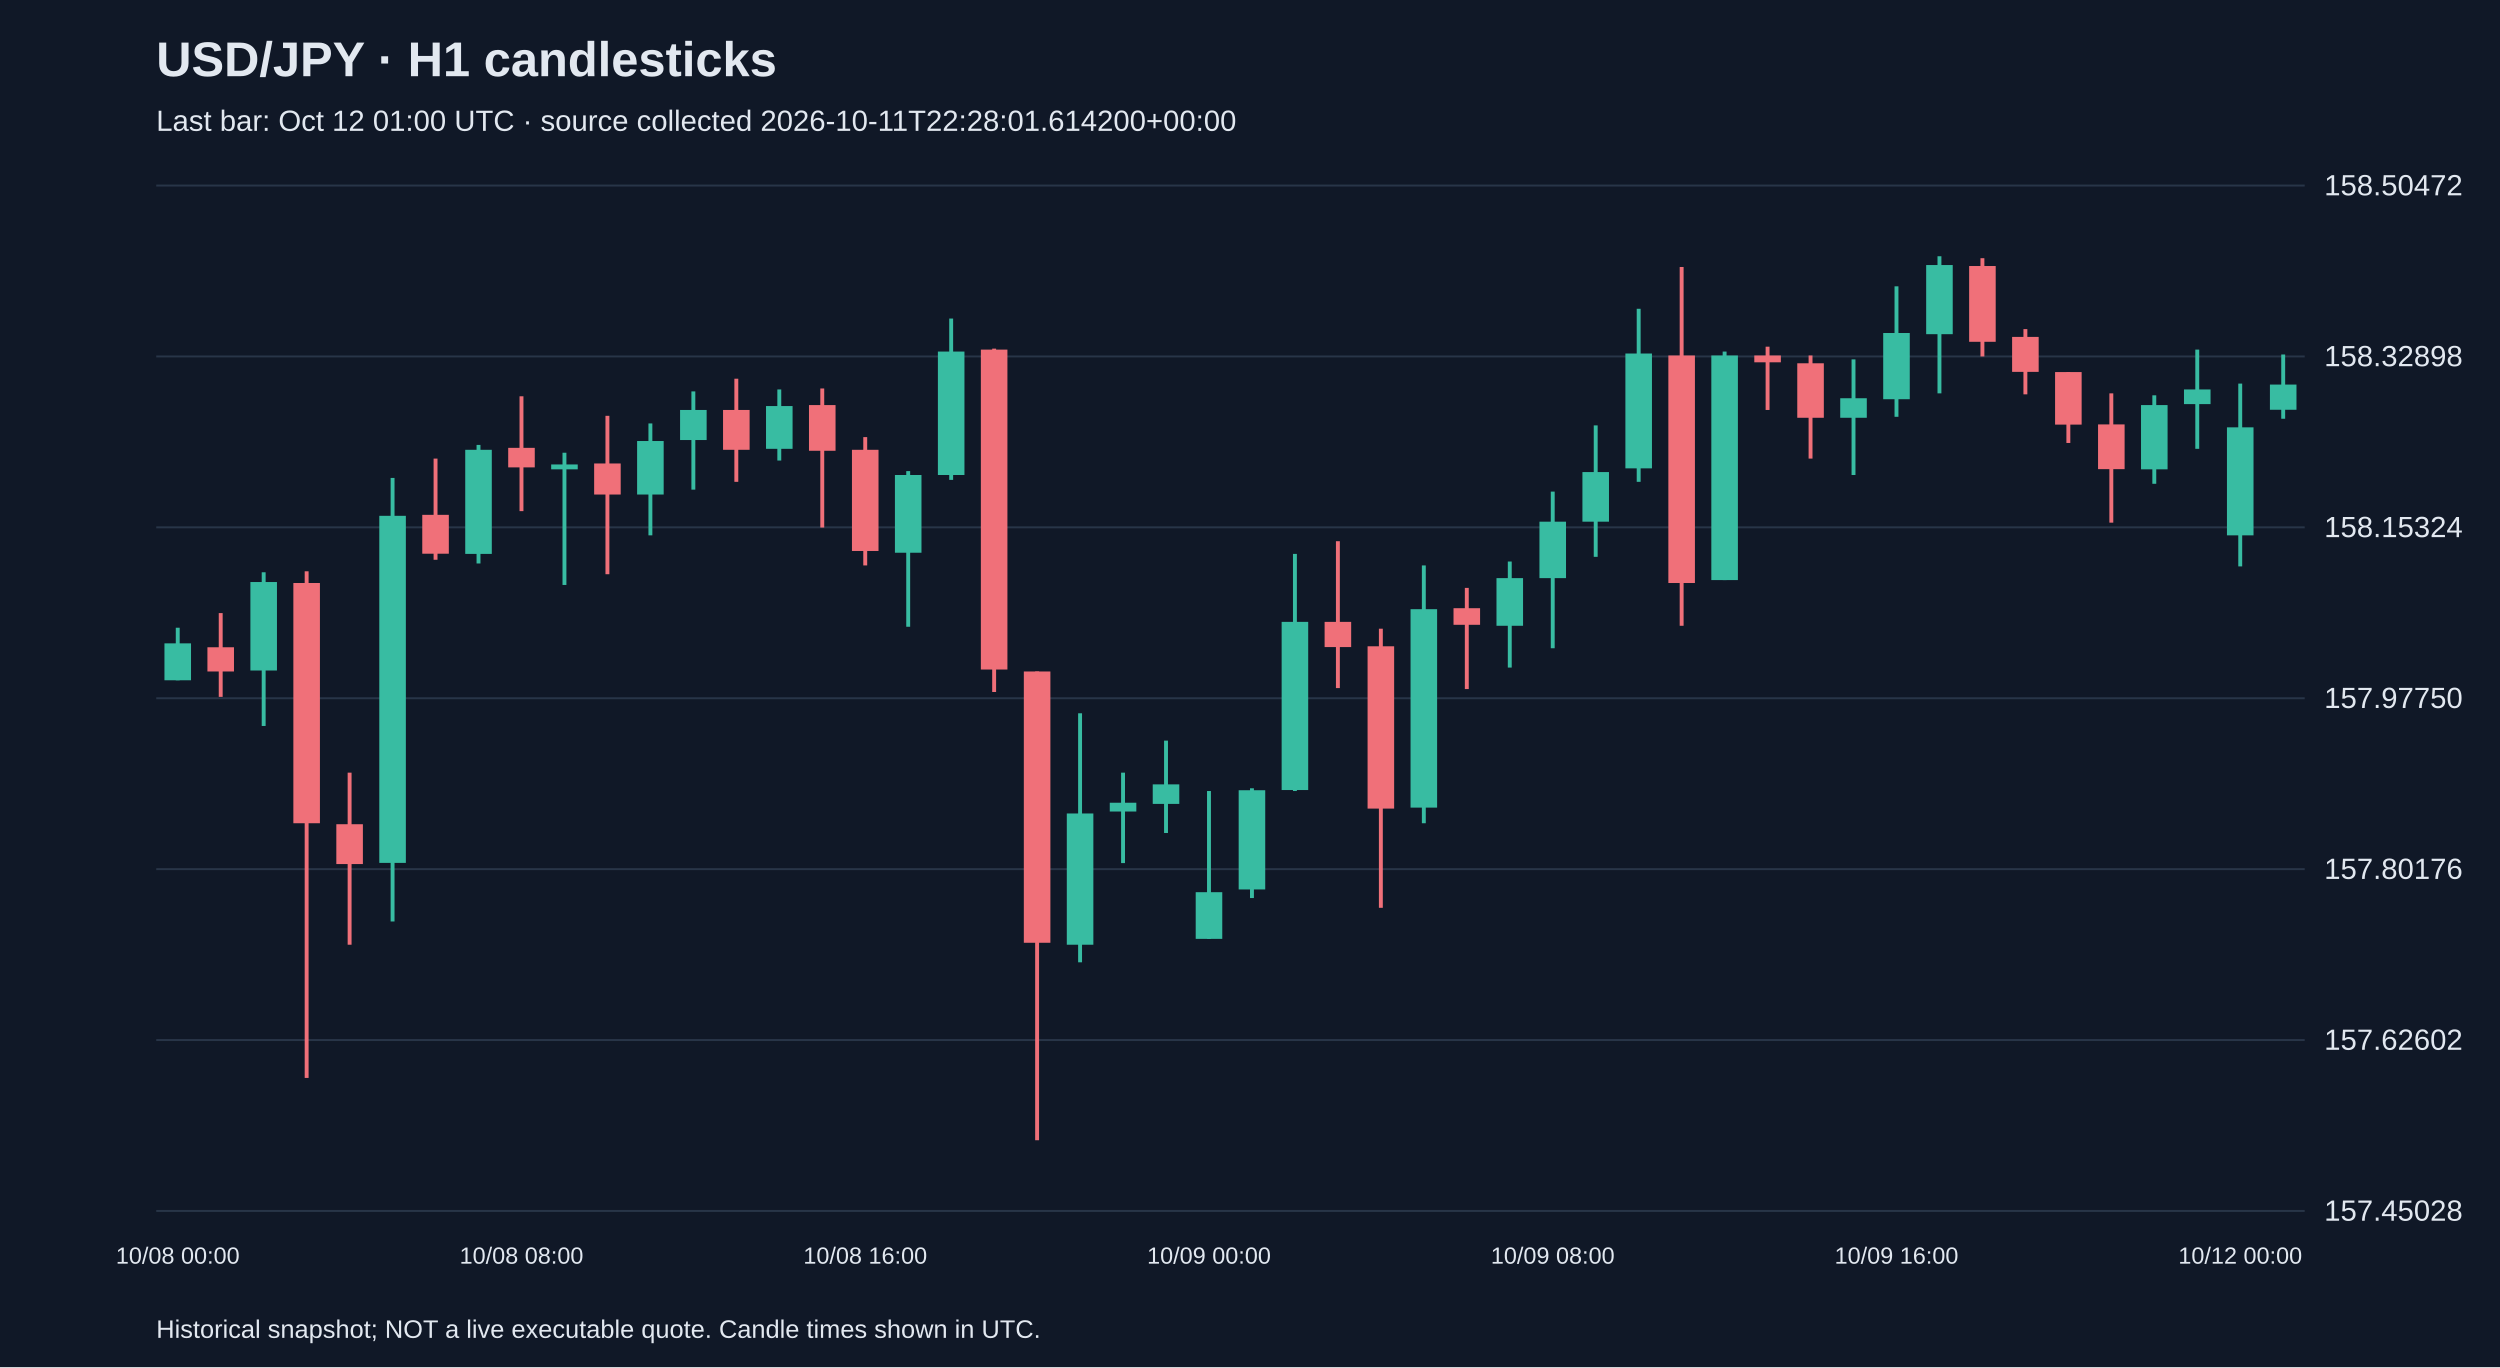
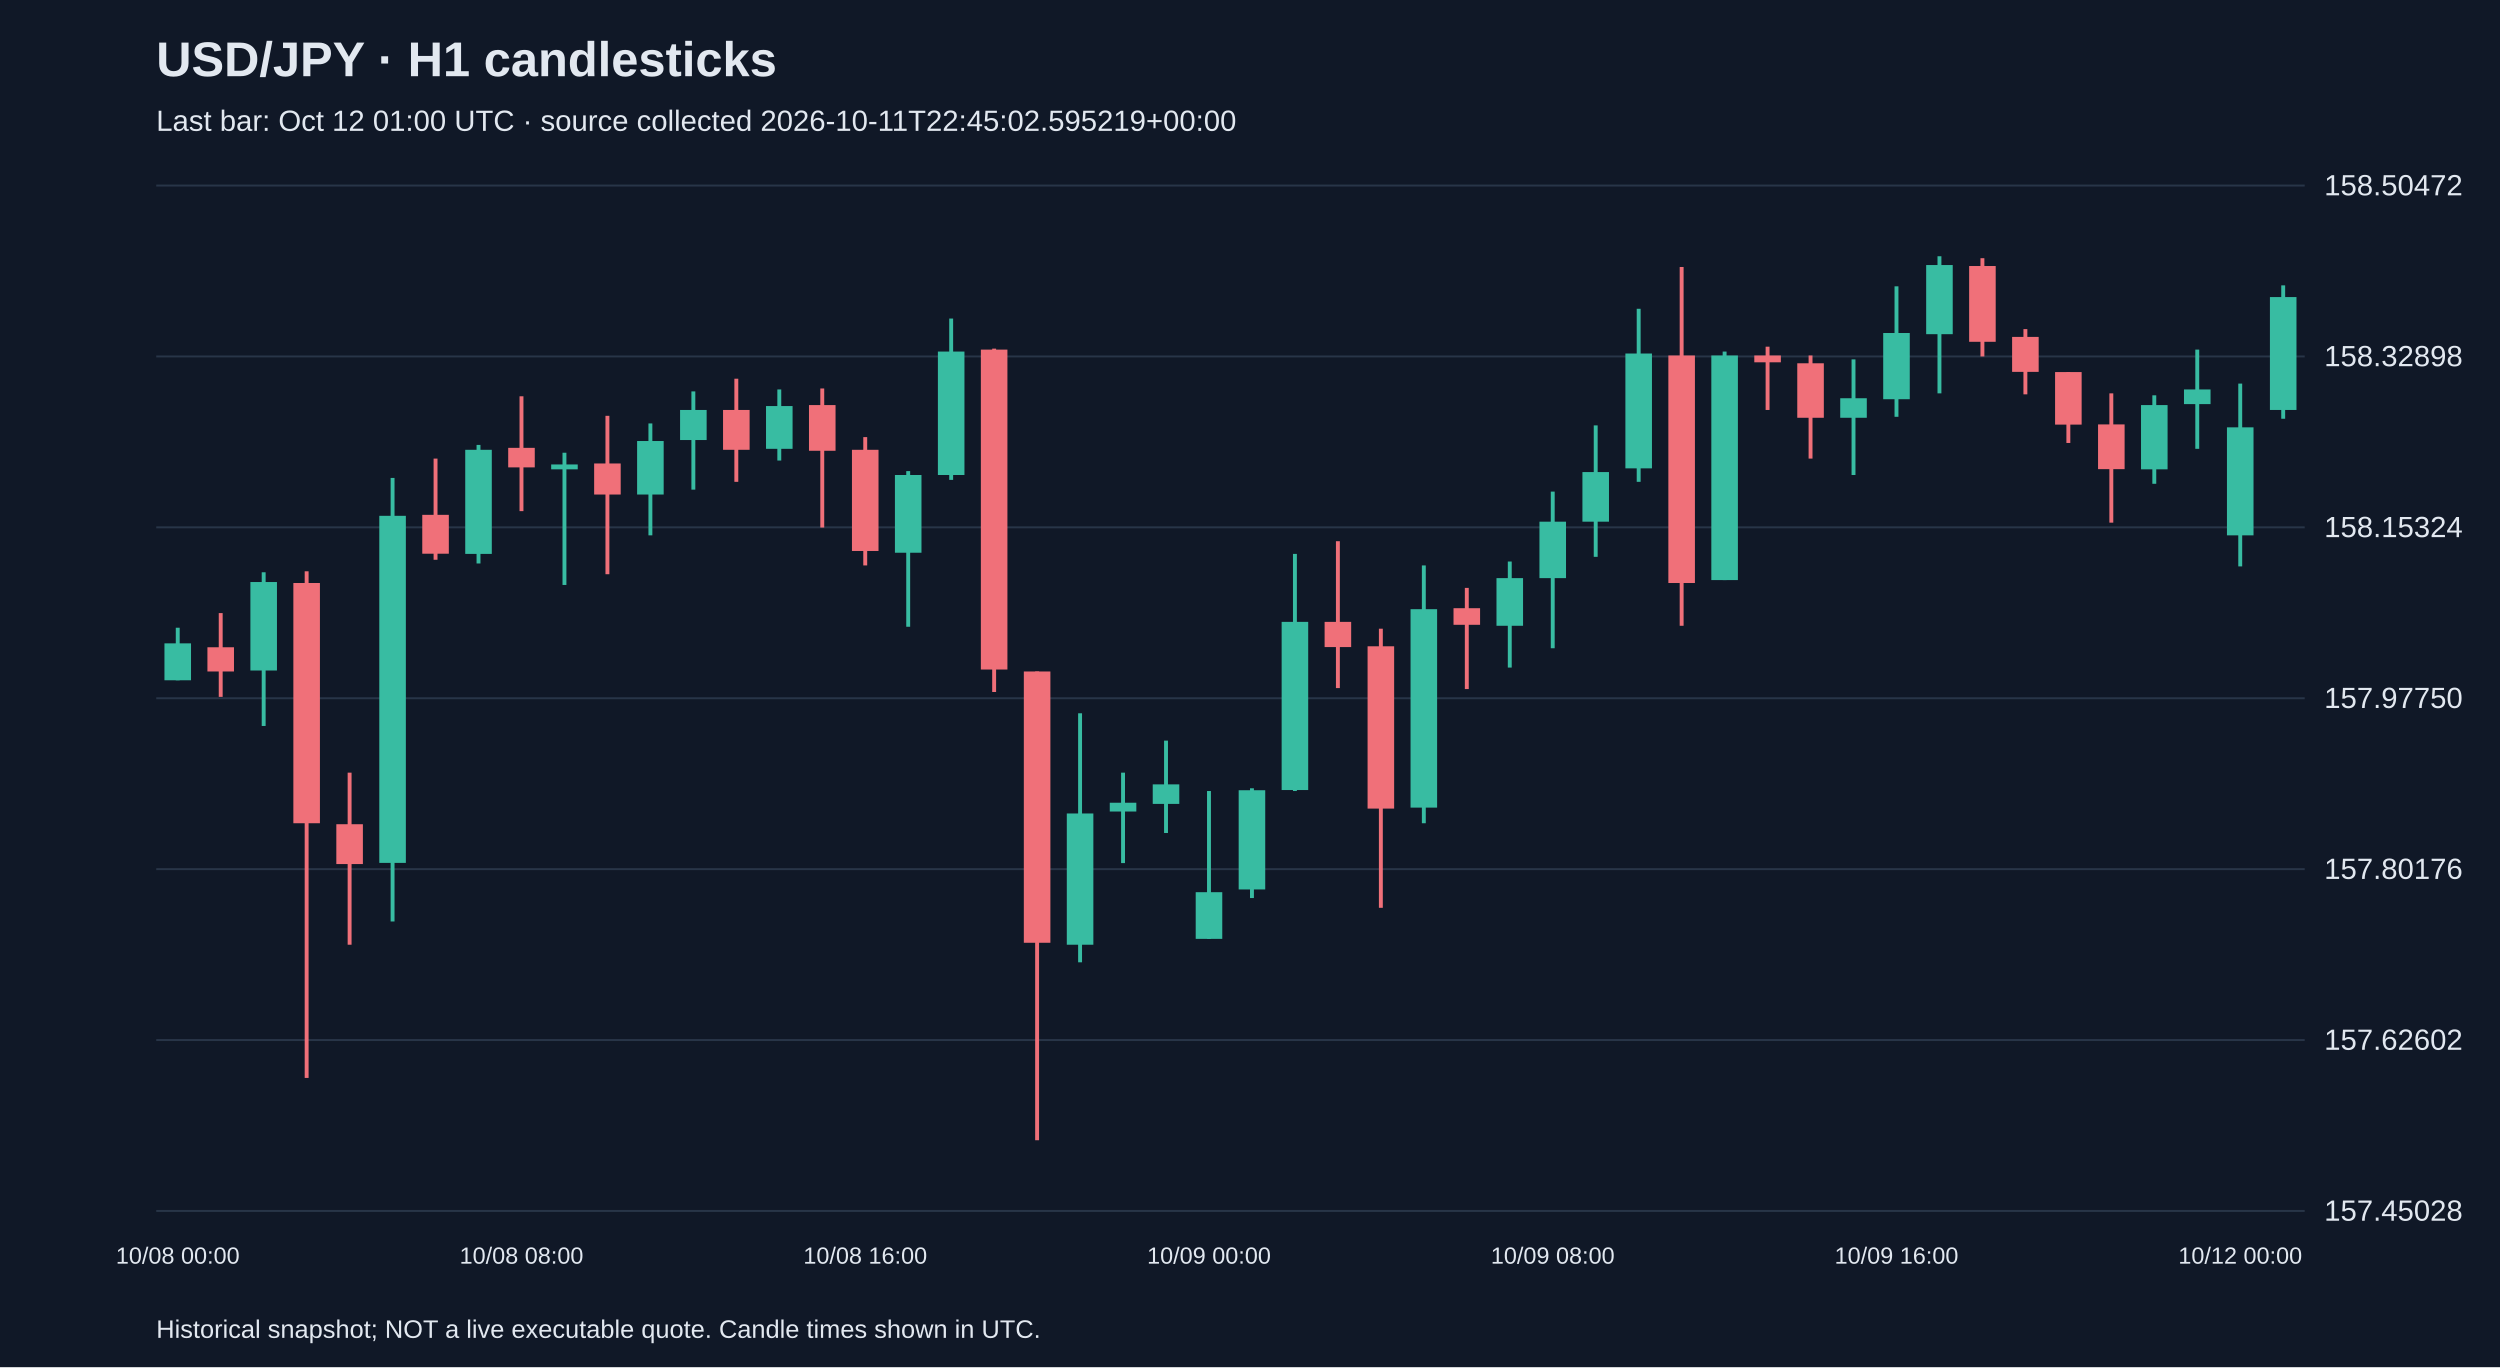
<svg xmlns="http://www.w3.org/2000/svg" viewBox="0 0 1280 700">
  <rect width="100%" height="100%" fill="#101827" />
  <style>text{font-family:Arial,sans-serif;fill:#e2e8f0}</style>
  <text x="80" y="39" font-size="25" font-weight="bold">USD/JPY · H1 candlesticks</text>
-   <text x="80" y="67" font-size="15" fill="#a6b1c5">Last bar: Oct 12 01:00 UTC · source collected 2026-10-11T22:28:01.614200+00:00</text>
+   <text x="80" y="67" font-size="15" fill="#a6b1c5">Last bar: Oct 12 01:00 UTC · source collected 2026-10-11T22:45:02.595219+00:00</text>
  <line x1="80" y1="620.0" x2="1180" y2="620.0" stroke="#283548" />
  <text x="1190" y="625.0" font-size="15">157.45028</text>
  <line x1="80" y1="532.5" x2="1180" y2="532.5" stroke="#283548" />
  <text x="1190" y="537.5" font-size="15">157.62602</text>
  <line x1="80" y1="445.0" x2="1180" y2="445.0" stroke="#283548" />
  <text x="1190" y="450.0" font-size="15">157.80176</text>
  <line x1="80" y1="357.5" x2="1180" y2="357.5" stroke="#283548" />
  <text x="1190" y="362.5" font-size="15">157.97750</text>
  <line x1="80" y1="270.0" x2="1180" y2="270.0" stroke="#283548" />
  <text x="1190" y="275.0" font-size="15">158.15324</text>
  <line x1="80" y1="182.5" x2="1180" y2="182.5" stroke="#283548" />
  <text x="1190" y="187.5" font-size="15">158.32898</text>
  <line x1="80" y1="95.0" x2="1180" y2="95.0" stroke="#283548" />
  <text x="1190" y="100.0" font-size="15">158.50472</text>
  <line x1="91.0" y1="321.4" x2="91.0" y2="348.3" stroke="#38bca2" stroke-width="2" />
  <rect x="84.2" y="329.4" width="13.6" height="18.9" fill="#38bca2" />
  <text x="91.0" y="647" text-anchor="middle" font-size="12">10/08 00:00</text>
  <line x1="113.0" y1="313.9" x2="113.0" y2="356.8" stroke="#f07079" stroke-width="2" />
  <rect x="106.2" y="331.4" width="13.6" height="12.4" fill="#f07079" />
  <line x1="135.0" y1="293.0" x2="135.0" y2="371.7" stroke="#38bca2" stroke-width="2" />
  <rect x="128.2" y="298.0" width="13.6" height="45.3" fill="#38bca2" />
  <line x1="157.0" y1="292.5" x2="157.0" y2="551.9" stroke="#f07079" stroke-width="2" />
  <rect x="150.2" y="298.5" width="13.6" height="123.0" fill="#f07079" />
  <line x1="179.0" y1="395.6" x2="179.0" y2="483.7" stroke="#f07079" stroke-width="2" />
  <rect x="172.2" y="422.0" width="13.6" height="20.4" fill="#f07079" />
  <line x1="201.0" y1="244.7" x2="201.0" y2="471.8" stroke="#38bca2" stroke-width="2" />
  <rect x="194.2" y="264.1" width="13.6" height="177.7" fill="#38bca2" />
  <line x1="223.0" y1="234.8" x2="223.0" y2="286.6" stroke="#f07079" stroke-width="2" />
  <rect x="216.2" y="263.6" width="13.6" height="19.9" fill="#f07079" />
  <line x1="245.0" y1="227.8" x2="245.0" y2="288.5" stroke="#38bca2" stroke-width="2" />
  <rect x="238.2" y="230.3" width="13.6" height="53.3" fill="#38bca2" />
  <line x1="267.0" y1="202.9" x2="267.0" y2="261.7" stroke="#f07079" stroke-width="2" />
  <rect x="260.2" y="229.3" width="13.6" height="10.0" fill="#f07079" />
  <text x="267.0" y="647" text-anchor="middle" font-size="12">10/08 08:00</text>
  <line x1="289.0" y1="231.8" x2="289.0" y2="299.5" stroke="#38bca2" stroke-width="2" />
  <rect x="282.2" y="237.8" width="13.6" height="2.5" fill="#38bca2" />
  <line x1="311.0" y1="212.9" x2="311.0" y2="294.0" stroke="#f07079" stroke-width="2" />
  <rect x="304.2" y="237.3" width="13.6" height="15.9" fill="#f07079" />
  <line x1="333.0" y1="216.8" x2="333.0" y2="274.1" stroke="#38bca2" stroke-width="2" />
  <rect x="326.2" y="225.8" width="13.6" height="27.4" fill="#38bca2" />
  <line x1="355.0" y1="200.4" x2="355.0" y2="250.7" stroke="#38bca2" stroke-width="2" />
  <rect x="348.2" y="209.9" width="13.6" height="15.4" fill="#38bca2" />
  <line x1="377.0" y1="193.9" x2="377.0" y2="246.7" stroke="#f07079" stroke-width="2" />
  <rect x="370.2" y="209.9" width="13.6" height="20.4" fill="#f07079" />
  <line x1="399.0" y1="199.4" x2="399.0" y2="235.8" stroke="#38bca2" stroke-width="2" />
  <rect x="392.2" y="207.9" width="13.6" height="21.9" fill="#38bca2" />
  <line x1="421.0" y1="198.9" x2="421.0" y2="270.1" stroke="#f07079" stroke-width="2" />
  <rect x="414.2" y="207.4" width="13.6" height="23.4" fill="#f07079" />
  <line x1="443.0" y1="223.8" x2="443.0" y2="289.5" stroke="#f07079" stroke-width="2" />
  <rect x="436.2" y="230.3" width="13.6" height="51.8" fill="#f07079" />
  <text x="443.0" y="647" text-anchor="middle" font-size="12">10/08 16:00</text>
  <line x1="465.0" y1="241.2" x2="465.0" y2="320.9" stroke="#38bca2" stroke-width="2" />
  <rect x="458.2" y="243.2" width="13.6" height="39.8" fill="#38bca2" />
  <line x1="487.0" y1="163.1" x2="487.0" y2="245.7" stroke="#38bca2" stroke-width="2" />
  <rect x="480.2" y="180.0" width="13.6" height="63.2" fill="#38bca2" />
  <line x1="509.0" y1="178.5" x2="509.0" y2="354.3" stroke="#f07079" stroke-width="2" />
  <rect x="502.2" y="179.0" width="13.6" height="163.8" fill="#f07079" />
  <line x1="531.0" y1="343.8" x2="531.0" y2="583.8" stroke="#f07079" stroke-width="2" />
  <rect x="524.2" y="343.8" width="13.6" height="138.9" fill="#f07079" />
  <line x1="553.0" y1="365.2" x2="553.0" y2="492.7" stroke="#38bca2" stroke-width="2" />
  <rect x="546.2" y="416.5" width="13.6" height="67.2" fill="#38bca2" />
  <line x1="575.0" y1="395.6" x2="575.0" y2="441.9" stroke="#38bca2" stroke-width="2" />
  <rect x="568.2" y="411.0" width="13.6" height="4.5" fill="#38bca2" />
  <line x1="597.0" y1="379.2" x2="597.0" y2="426.5" stroke="#38bca2" stroke-width="2" />
  <rect x="590.2" y="401.6" width="13.6" height="10.0" fill="#38bca2" />
  <line x1="619.0" y1="405.0" x2="619.0" y2="480.7" stroke="#38bca2" stroke-width="2" />
  <rect x="612.2" y="456.8" width="13.6" height="23.9" fill="#38bca2" />
  <text x="619.0" y="647" text-anchor="middle" font-size="12">10/09 00:00</text>
  <line x1="641.0" y1="403.6" x2="641.0" y2="459.8" stroke="#38bca2" stroke-width="2" />
  <rect x="634.2" y="404.6" width="13.6" height="50.8" fill="#38bca2" />
  <line x1="663.0" y1="283.6" x2="663.0" y2="405.0" stroke="#38bca2" stroke-width="2" />
  <rect x="656.2" y="318.4" width="13.6" height="86.1" fill="#38bca2" />
  <line x1="685.0" y1="277.1" x2="685.0" y2="352.3" stroke="#f07079" stroke-width="2" />
  <rect x="678.2" y="318.4" width="13.6" height="12.9" fill="#f07079" />
  <line x1="707.0" y1="321.9" x2="707.0" y2="464.8" stroke="#f07079" stroke-width="2" />
  <rect x="700.2" y="330.9" width="13.6" height="83.1" fill="#f07079" />
  <line x1="729.0" y1="289.5" x2="729.0" y2="421.5" stroke="#38bca2" stroke-width="2" />
  <rect x="722.2" y="311.9" width="13.6" height="101.6" fill="#38bca2" />
  <line x1="751.0" y1="301.0" x2="751.0" y2="352.8" stroke="#f07079" stroke-width="2" />
  <rect x="744.2" y="311.4" width="13.6" height="8.5" fill="#f07079" />
  <line x1="773.0" y1="287.5" x2="773.0" y2="341.8" stroke="#38bca2" stroke-width="2" />
  <rect x="766.2" y="296.0" width="13.6" height="24.4" fill="#38bca2" />
  <line x1="795.0" y1="251.7" x2="795.0" y2="331.9" stroke="#38bca2" stroke-width="2" />
  <rect x="788.2" y="267.1" width="13.6" height="28.9" fill="#38bca2" />
  <text x="795.0" y="647" text-anchor="middle" font-size="12">10/09 08:00</text>
  <line x1="817.0" y1="217.8" x2="817.0" y2="285.1" stroke="#38bca2" stroke-width="2" />
  <rect x="810.2" y="241.7" width="13.6" height="25.4" fill="#38bca2" />
  <line x1="839.0" y1="158.1" x2="839.0" y2="246.7" stroke="#38bca2" stroke-width="2" />
  <rect x="832.2" y="181.0" width="13.6" height="58.8" fill="#38bca2" />
  <line x1="861.0" y1="136.7" x2="861.0" y2="320.4" stroke="#f07079" stroke-width="2" />
  <rect x="854.2" y="182.0" width="13.6" height="116.5" fill="#f07079" />
  <line x1="883.0" y1="180.0" x2="883.0" y2="297.0" stroke="#38bca2" stroke-width="2" />
  <rect x="876.2" y="182.0" width="13.6" height="115.0" fill="#38bca2" />
  <line x1="905.0" y1="177.5" x2="905.0" y2="209.9" stroke="#f07079" stroke-width="2" />
  <rect x="898.2" y="182.0" width="13.6" height="3.5" fill="#f07079" />
  <line x1="927.0" y1="182.0" x2="927.0" y2="234.8" stroke="#f07079" stroke-width="2" />
  <rect x="920.2" y="186.0" width="13.6" height="27.9" fill="#f07079" />
  <line x1="949.0" y1="184.0" x2="949.0" y2="243.2" stroke="#38bca2" stroke-width="2" />
  <rect x="942.2" y="203.9" width="13.6" height="10.0" fill="#38bca2" />
  <line x1="971.0" y1="146.6" x2="971.0" y2="213.4" stroke="#38bca2" stroke-width="2" />
  <rect x="964.2" y="170.5" width="13.6" height="33.9" fill="#38bca2" />
  <text x="971.0" y="647" text-anchor="middle" font-size="12">10/09 16:00</text>
  <line x1="993.0" y1="131.2" x2="993.0" y2="201.4" stroke="#38bca2" stroke-width="2" />
  <rect x="986.2" y="135.7" width="13.6" height="35.4" fill="#38bca2" />
  <line x1="1015.0" y1="132.2" x2="1015.0" y2="182.5" stroke="#f07079" stroke-width="2" />
  <rect x="1008.2" y="136.2" width="13.6" height="38.8" fill="#f07079" />
  <line x1="1037.0" y1="168.5" x2="1037.0" y2="201.9" stroke="#f07079" stroke-width="2" />
  <rect x="1030.2" y="172.5" width="13.6" height="17.9" fill="#f07079" />
  <line x1="1059.0" y1="190.5" x2="1059.0" y2="226.8" stroke="#f07079" stroke-width="2" />
  <rect x="1052.2" y="190.5" width="13.6" height="26.9" fill="#f07079" />
  <line x1="1081.0" y1="201.4" x2="1081.0" y2="267.6" stroke="#f07079" stroke-width="2" />
  <rect x="1074.2" y="217.3" width="13.6" height="22.9" fill="#f07079" />
  <line x1="1103.0" y1="202.4" x2="1103.0" y2="247.7" stroke="#38bca2" stroke-width="2" />
  <rect x="1096.2" y="207.4" width="13.6" height="32.9" fill="#38bca2" />
  <line x1="1125.0" y1="179.0" x2="1125.0" y2="229.8" stroke="#38bca2" stroke-width="2" />
  <rect x="1118.2" y="199.4" width="13.6" height="7.5" fill="#38bca2" />
  <line x1="1147.0" y1="196.4" x2="1147.0" y2="290.0" stroke="#38bca2" stroke-width="2" />
  <rect x="1140.2" y="218.8" width="13.6" height="55.3" fill="#38bca2" />
  <text x="1147.0" y="647" text-anchor="middle" font-size="12">10/12 00:00</text>
-   <line x1="1169.0" y1="181.5" x2="1169.0" y2="214.4" stroke="#38bca2" stroke-width="2" />
-   <rect x="1162.2" y="196.9" width="13.6" height="12.9" fill="#38bca2" />
+   <line x1="1169.0" y1="146.1" x2="1169.0" y2="214.4" stroke="#38bca2" stroke-width="2" />
+   <rect x="1162.2" y="152.1" width="13.6" height="57.8" fill="#38bca2" />
  <text x="80" y="685" font-size="13">Historical snapshot; NOT a live executable quote. Candle times shown in UTC.</text>
</svg>
